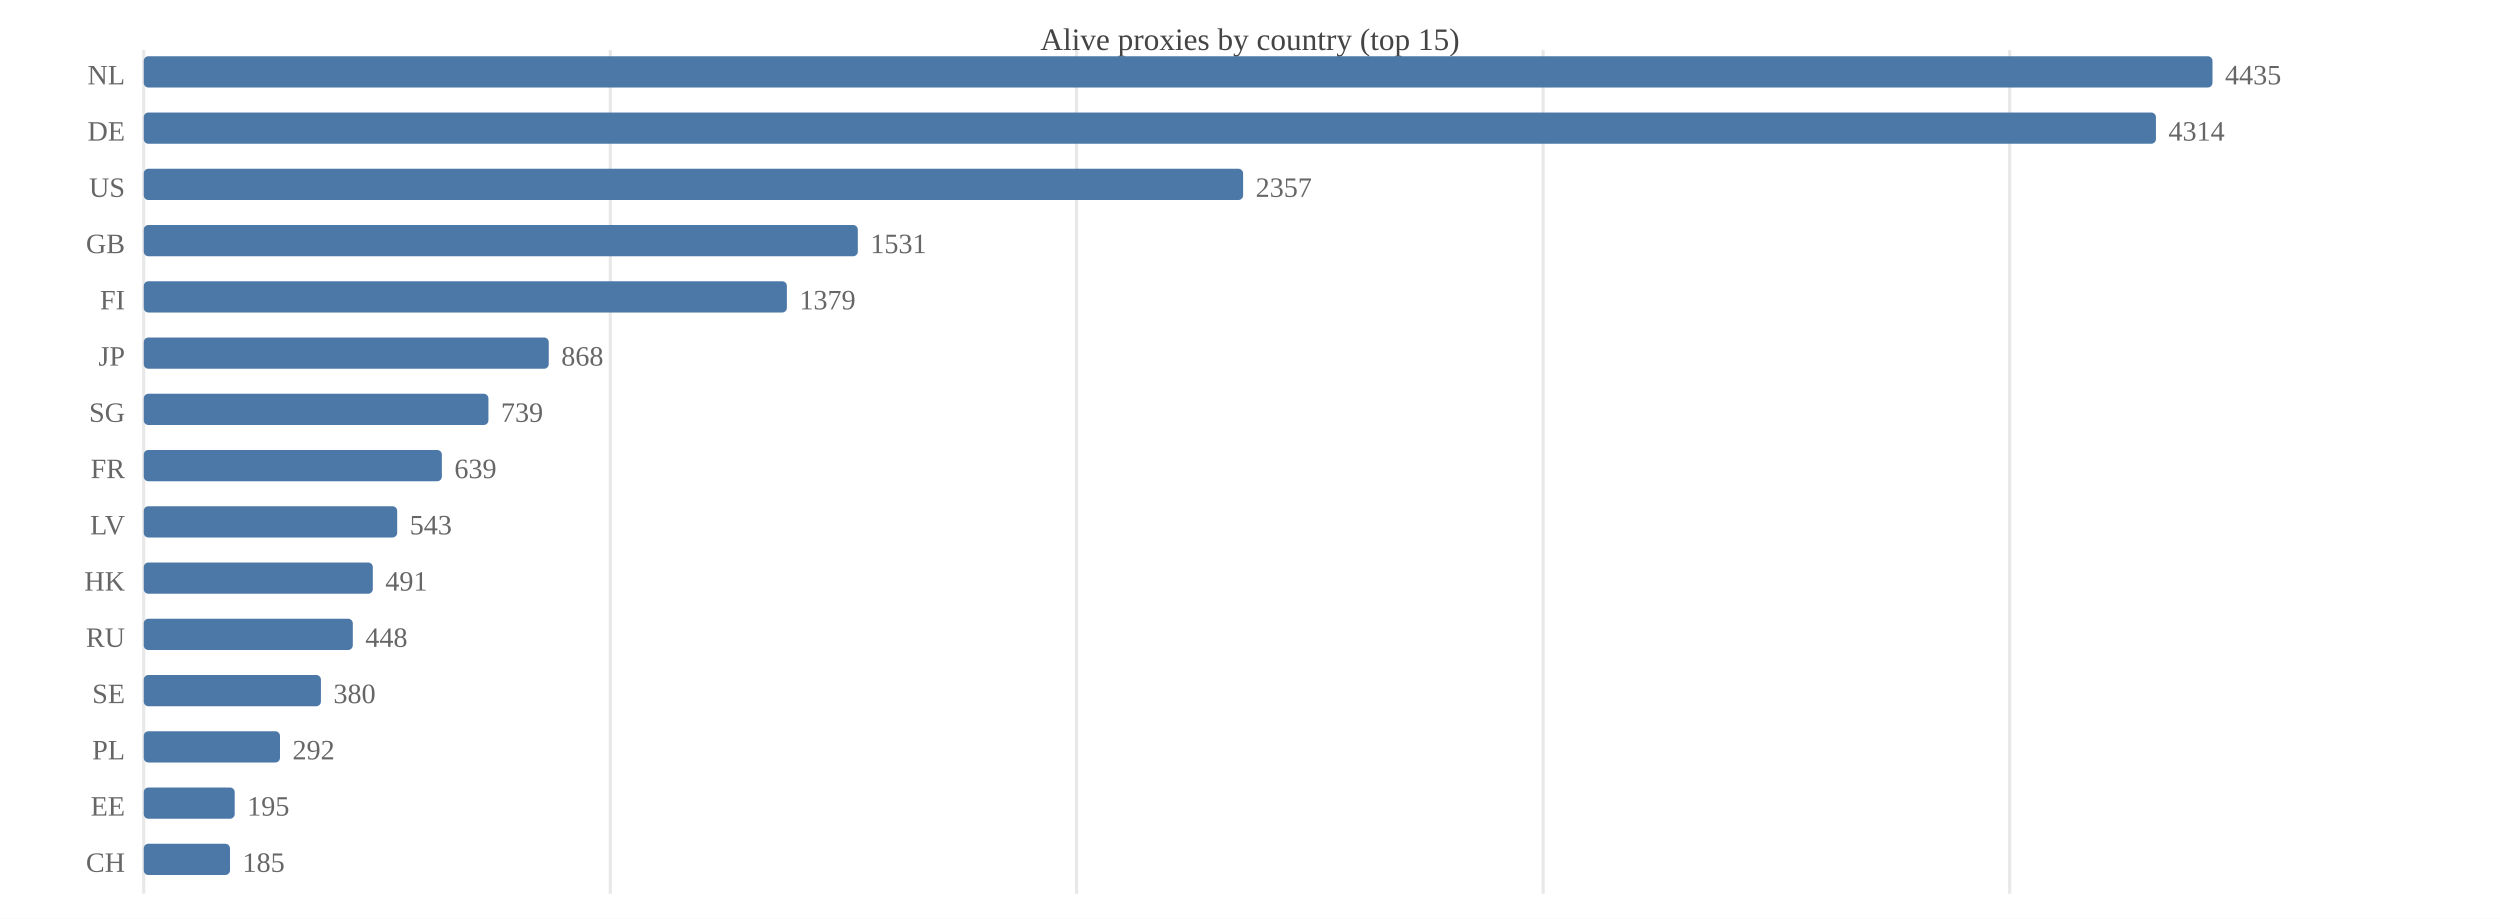
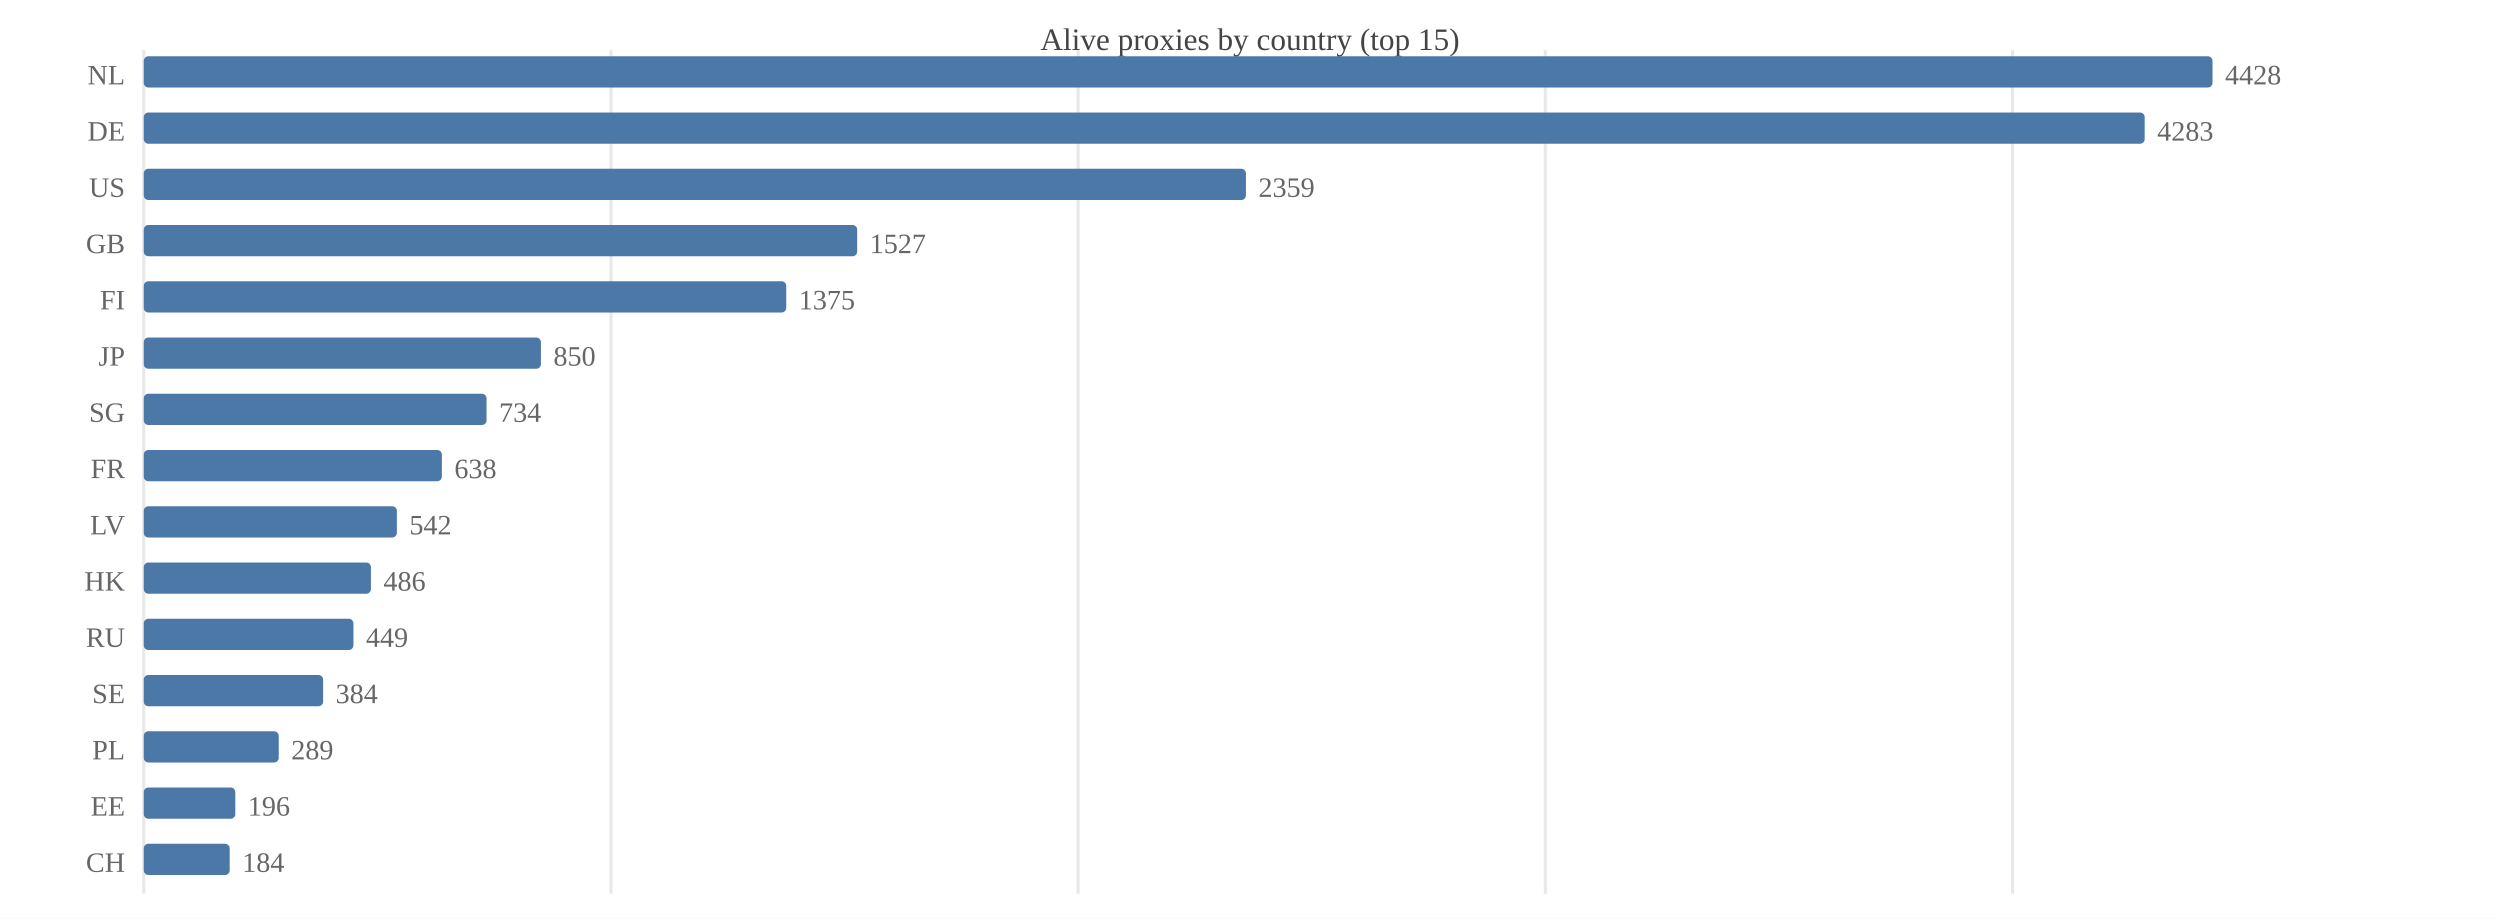
<svg xmlns="http://www.w3.org/2000/svg" width="800" height="294" viewBox="0 0 800 294">
  <rect width="800" height="294" fill="#ffffff" />
  <text x="400.0" y="16" font-size="10" text-anchor="middle" fill="#444">Alive proxies by country (top 15)</text>
  <line x1="46.0" y1="16" x2="46.0" y2="286" stroke="#e8e8e8" />
-   <line x1="195.3" y1="16" x2="195.3" y2="286" stroke="#e8e8e8" />
-   <line x1="344.5" y1="16" x2="344.5" y2="286" stroke="#e8e8e8" />
-   <line x1="493.8" y1="16" x2="493.8" y2="286" stroke="#e8e8e8" />
-   <line x1="643.1" y1="16" x2="643.1" y2="286" stroke="#e8e8e8" />
+   <line x1="195.5" y1="16" x2="195.5" y2="286" stroke="#e8e8e8" />
+   <line x1="345.0" y1="16" x2="345.0" y2="286" stroke="#e8e8e8" />
+   <line x1="494.5" y1="16" x2="494.5" y2="286" stroke="#e8e8e8" />
+   <line x1="644.0" y1="16" x2="644.0" y2="286" stroke="#e8e8e8" />
  <text x="40" y="27.0" font-size="9" text-anchor="end" fill="#666">NL</text>
  <rect x="46.0" y="18.0" width="662.0" height="10.0" fill="#4c78a8" rx="1.5" />
-   <text x="712.0" y="27.0" font-size="9" fill="#666">4435</text>
+   <text x="712.0" y="27.0" font-size="9" fill="#666">4428</text>
  <text x="40" y="45.0" font-size="9" text-anchor="end" fill="#666">DE</text>
-   <rect x="46.0" y="36.0" width="643.9" height="10.0" fill="#4c78a8" rx="1.5" />
-   <text x="693.9" y="45.0" font-size="9" fill="#666">4314</text>
+   <rect x="46.0" y="36.0" width="640.3" height="10.0" fill="#4c78a8" rx="1.5" />
+   <text x="690.3" y="45.0" font-size="9" fill="#666">4283</text>
  <text x="40" y="63.0" font-size="9" text-anchor="end" fill="#666">US</text>
-   <rect x="46.0" y="54.0" width="351.8" height="10.0" fill="#4c78a8" rx="1.5" />
-   <text x="401.8" y="63.0" font-size="9" fill="#666">2357</text>
+   <rect x="46.0" y="54.0" width="352.7" height="10.0" fill="#4c78a8" rx="1.5" />
+   <text x="402.7" y="63.0" font-size="9" fill="#666">2359</text>
  <text x="40" y="81.0" font-size="9" text-anchor="end" fill="#666">GB</text>
-   <rect x="46.0" y="72.0" width="228.5" height="10.0" fill="#4c78a8" rx="1.5" />
-   <text x="278.5" y="81.0" font-size="9" fill="#666">1531</text>
+   <rect x="46.0" y="72.0" width="228.3" height="10.0" fill="#4c78a8" rx="1.5" />
+   <text x="278.3" y="81.0" font-size="9" fill="#666">1527</text>
  <text x="40" y="99.0" font-size="9" text-anchor="end" fill="#666">FI</text>
-   <rect x="46.0" y="90.0" width="205.8" height="10.0" fill="#4c78a8" rx="1.5" />
-   <text x="255.8" y="99.0" font-size="9" fill="#666">1379</text>
+   <rect x="46.0" y="90.0" width="205.6" height="10.0" fill="#4c78a8" rx="1.5" />
+   <text x="255.6" y="99.0" font-size="9" fill="#666">1375</text>
  <text x="40" y="117.0" font-size="9" text-anchor="end" fill="#666">JP</text>
-   <rect x="46.0" y="108.0" width="129.6" height="10.0" fill="#4c78a8" rx="1.5" />
-   <text x="179.6" y="117.0" font-size="9" fill="#666">868</text>
+   <rect x="46.0" y="108.0" width="127.1" height="10.0" fill="#4c78a8" rx="1.5" />
+   <text x="177.1" y="117.0" font-size="9" fill="#666">850</text>
  <text x="40" y="135.0" font-size="9" text-anchor="end" fill="#666">SG</text>
-   <rect x="46.0" y="126.0" width="110.3" height="10.0" fill="#4c78a8" rx="1.5" />
-   <text x="160.3" y="135.0" font-size="9" fill="#666">739</text>
+   <rect x="46.0" y="126.0" width="109.7" height="10.0" fill="#4c78a8" rx="1.5" />
+   <text x="159.7" y="135.0" font-size="9" fill="#666">734</text>
  <text x="40" y="153.0" font-size="9" text-anchor="end" fill="#666">FR</text>
  <rect x="46.0" y="144.0" width="95.4" height="10.0" fill="#4c78a8" rx="1.5" />
-   <text x="145.4" y="153.0" font-size="9" fill="#666">639</text>
+   <text x="145.4" y="153.0" font-size="9" fill="#666">638</text>
  <text x="40" y="171.0" font-size="9" text-anchor="end" fill="#666">LV</text>
-   <rect x="46.0" y="162.0" width="81.1" height="10.0" fill="#4c78a8" rx="1.5" />
-   <text x="131.1" y="171.0" font-size="9" fill="#666">543</text>
+   <rect x="46.0" y="162.0" width="81.0" height="10.0" fill="#4c78a8" rx="1.5" />
+   <text x="131.0" y="171.0" font-size="9" fill="#666">542</text>
  <text x="40" y="189.0" font-size="9" text-anchor="end" fill="#666">HK</text>
-   <rect x="46.0" y="180.0" width="73.3" height="10.0" fill="#4c78a8" rx="1.5" />
-   <text x="123.3" y="189.0" font-size="9" fill="#666">491</text>
+   <rect x="46.0" y="180.0" width="72.7" height="10.0" fill="#4c78a8" rx="1.5" />
+   <text x="122.7" y="189.0" font-size="9" fill="#666">486</text>
  <text x="40" y="207.0" font-size="9" text-anchor="end" fill="#666">RU</text>
-   <rect x="46.0" y="198.0" width="66.9" height="10.0" fill="#4c78a8" rx="1.5" />
-   <text x="116.9" y="207.0" font-size="9" fill="#666">448</text>
+   <rect x="46.0" y="198.0" width="67.1" height="10.0" fill="#4c78a8" rx="1.5" />
+   <text x="117.1" y="207.0" font-size="9" fill="#666">449</text>
  <text x="40" y="225.0" font-size="9" text-anchor="end" fill="#666">SE</text>
-   <rect x="46.0" y="216.0" width="56.7" height="10.0" fill="#4c78a8" rx="1.5" />
-   <text x="106.7" y="225.0" font-size="9" fill="#666">380</text>
+   <rect x="46.0" y="216.0" width="57.4" height="10.0" fill="#4c78a8" rx="1.5" />
+   <text x="107.4" y="225.0" font-size="9" fill="#666">384</text>
  <text x="40" y="243.0" font-size="9" text-anchor="end" fill="#666">PL</text>
-   <rect x="46.0" y="234.0" width="43.6" height="10.0" fill="#4c78a8" rx="1.5" />
-   <text x="93.6" y="243.0" font-size="9" fill="#666">292</text>
+   <rect x="46.0" y="234.0" width="43.2" height="10.0" fill="#4c78a8" rx="1.5" />
+   <text x="93.2" y="243.0" font-size="9" fill="#666">289</text>
  <text x="40" y="261.0" font-size="9" text-anchor="end" fill="#666">EE</text>
-   <rect x="46.0" y="252.0" width="29.1" height="10.0" fill="#4c78a8" rx="1.5" />
-   <text x="79.1" y="261.0" font-size="9" fill="#666">195</text>
+   <rect x="46.0" y="252.0" width="29.3" height="10.0" fill="#4c78a8" rx="1.5" />
+   <text x="79.3" y="261.0" font-size="9" fill="#666">196</text>
  <text x="40" y="279.0" font-size="9" text-anchor="end" fill="#666">CH</text>
-   <rect x="46.0" y="270.0" width="27.6" height="10.0" fill="#4c78a8" rx="1.5" />
-   <text x="77.6" y="279.0" font-size="9" fill="#666">185</text>
+   <rect x="46.0" y="270.0" width="27.5" height="10.0" fill="#4c78a8" rx="1.5" />
+   <text x="77.5" y="279.0" font-size="9" fill="#666">184</text>
</svg>
